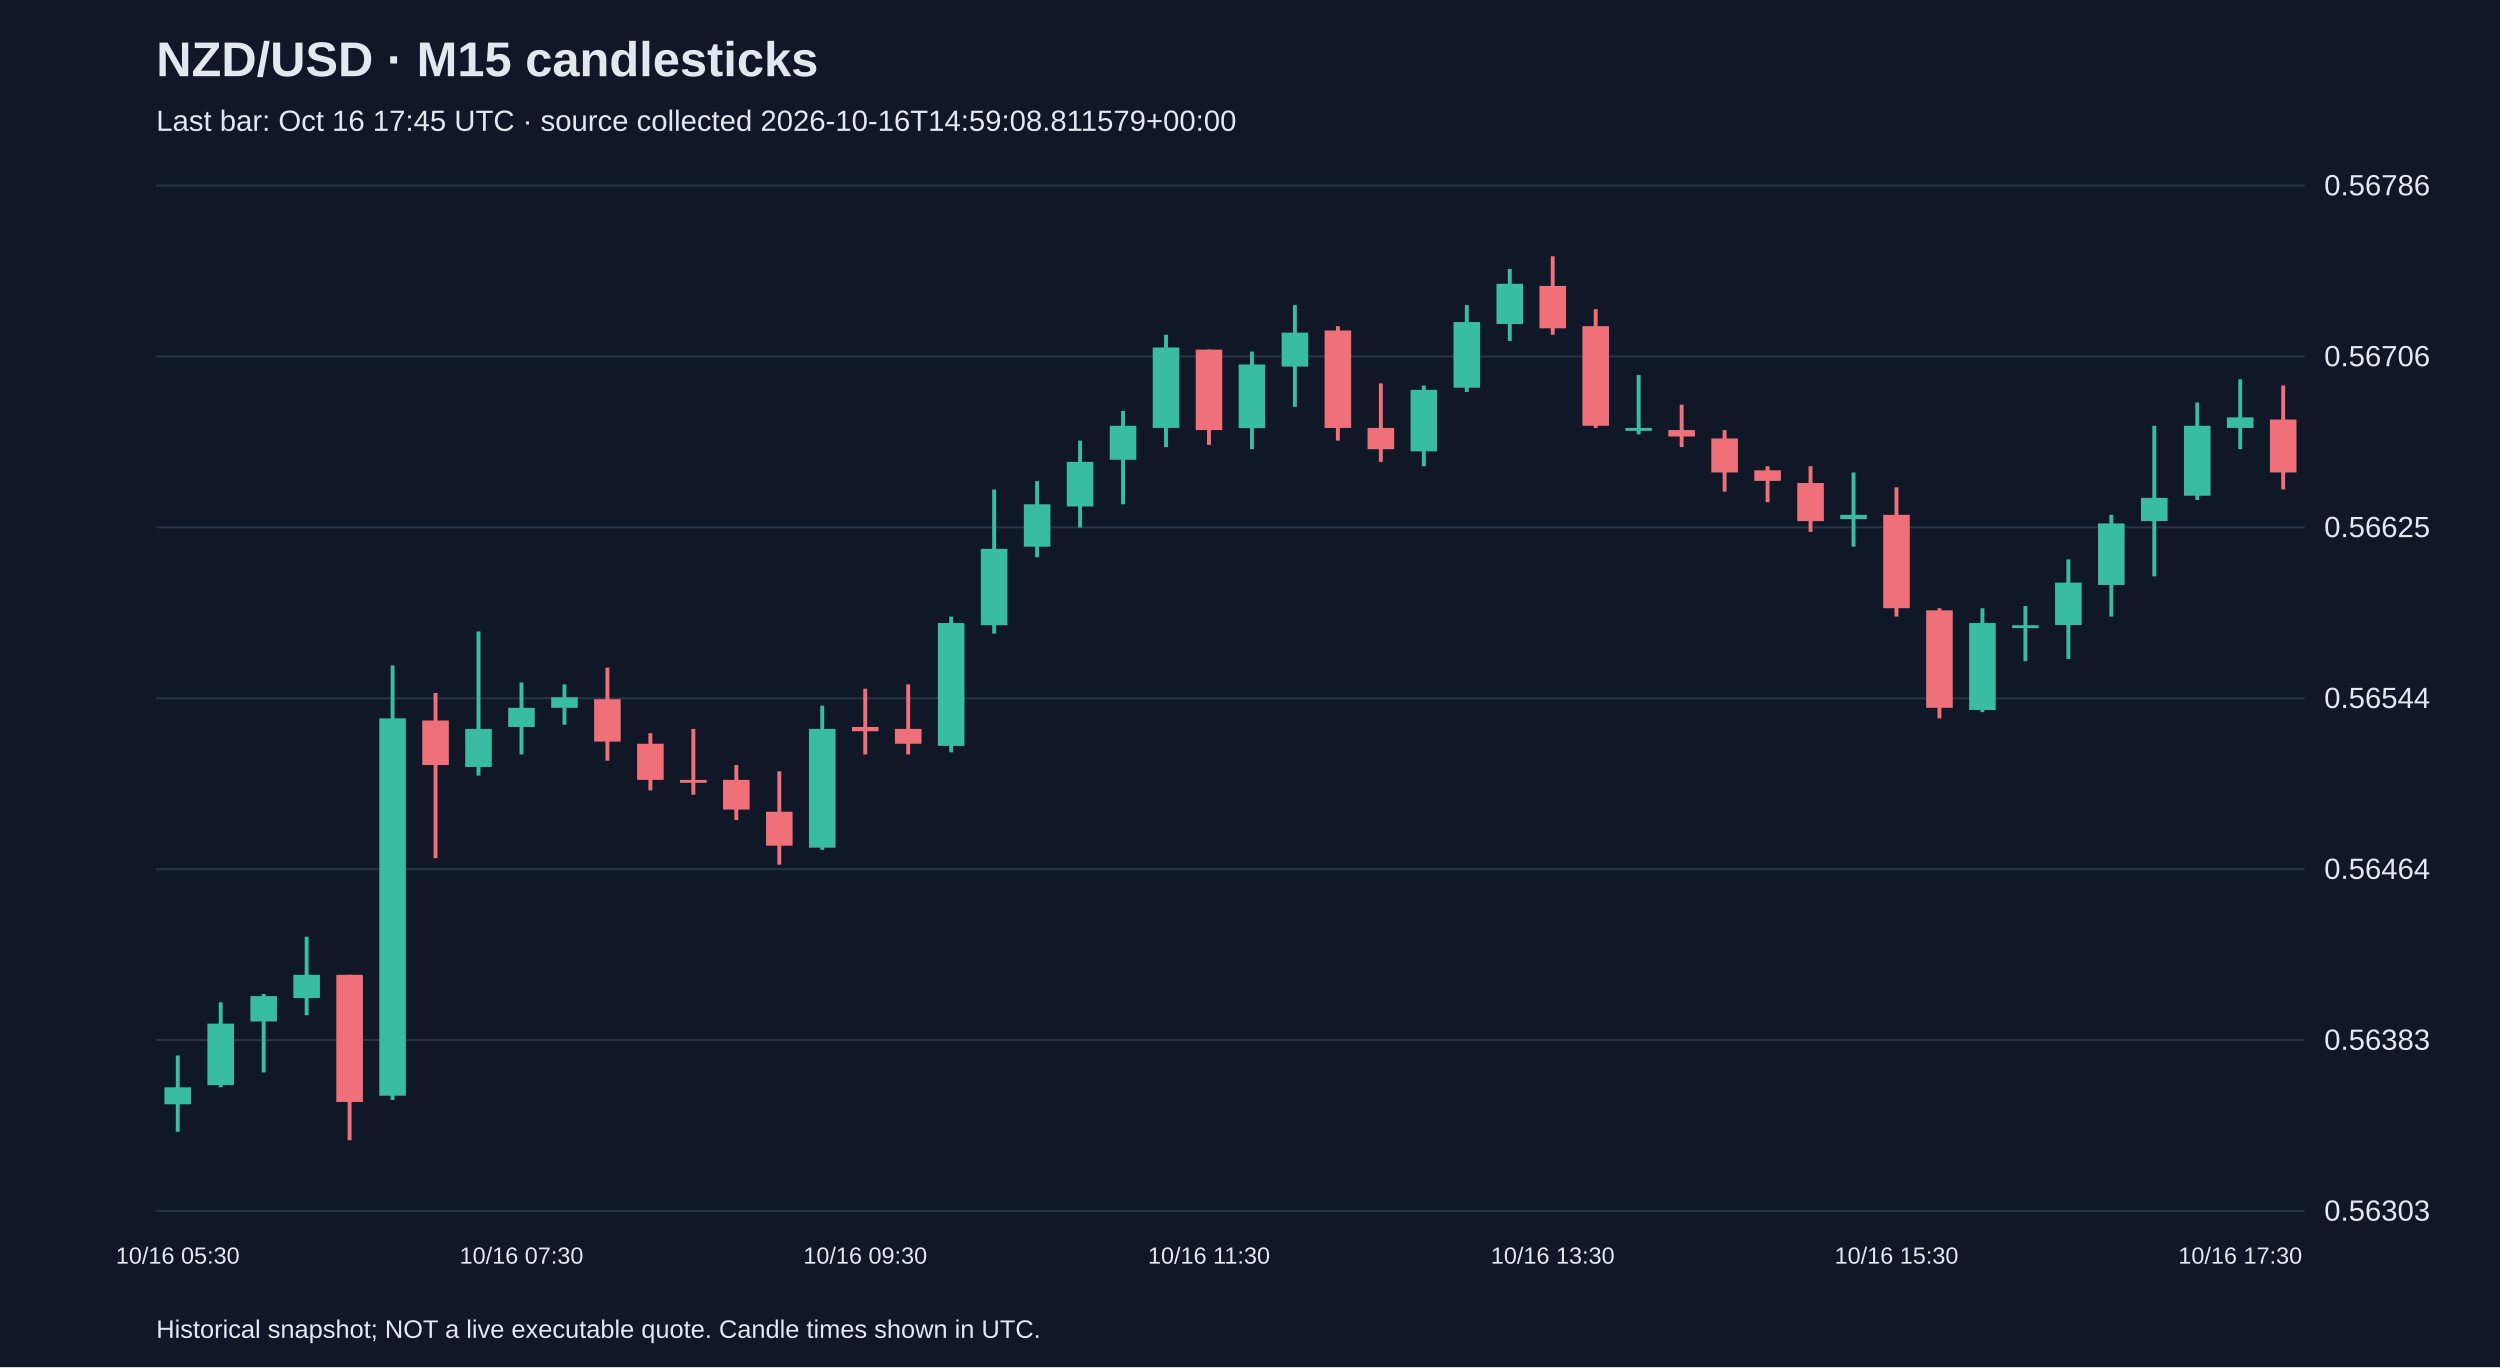
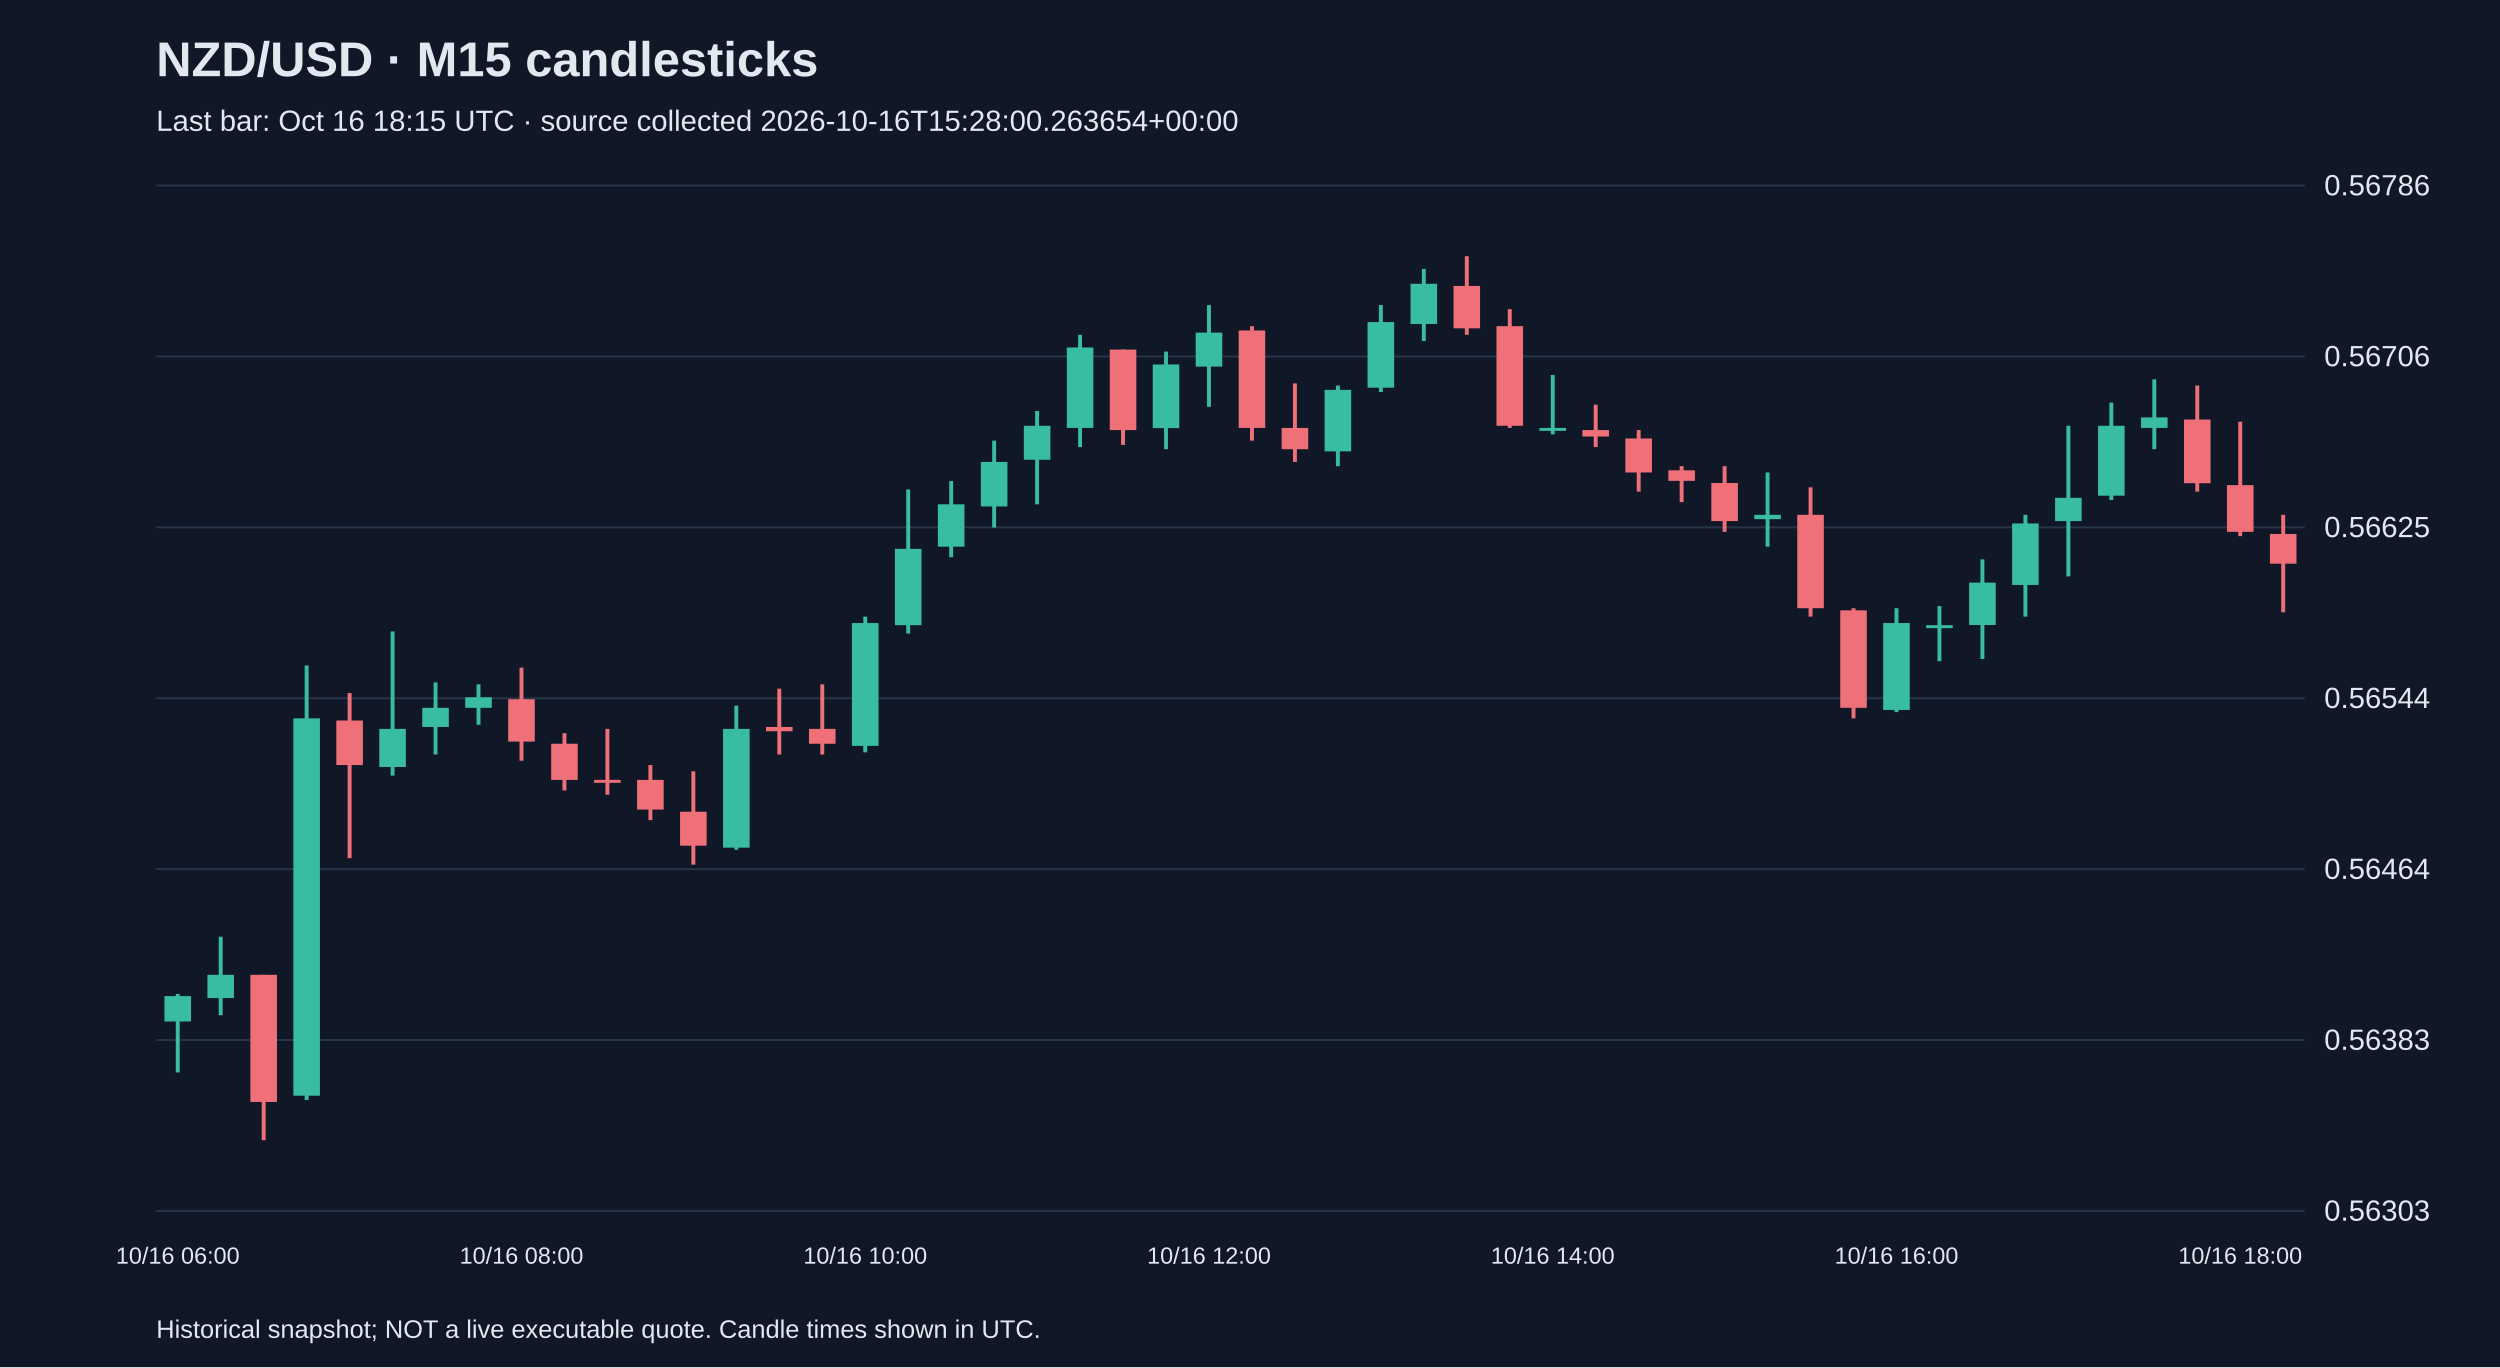
<svg xmlns="http://www.w3.org/2000/svg" viewBox="0 0 1280 700">
  <rect width="100%" height="100%" fill="#101827" />
  <style>text{font-family:Arial,sans-serif;fill:#e2e8f0}</style>
  <text x="80" y="39" font-size="25" font-weight="bold">NZD/USD · M15 candlesticks</text>
-   <text x="80" y="67" font-size="15" fill="#a6b1c5">Last bar: Oct 16 17:45 UTC · source collected 2026-10-16T14:59:08.811579+00:00</text>
+   <text x="80" y="67" font-size="15" fill="#a6b1c5">Last bar: Oct 16 18:15 UTC · source collected 2026-10-16T15:28:00.263654+00:00</text>
  <line x1="80" y1="620.0" x2="1180" y2="620.0" stroke="#283548" />
  <text x="1190" y="625.0" font-size="15">0.56303</text>
  <line x1="80" y1="532.5" x2="1180" y2="532.5" stroke="#283548" />
  <text x="1190" y="537.5" font-size="15">0.56383</text>
  <line x1="80" y1="445.0" x2="1180" y2="445.0" stroke="#283548" />
  <text x="1190" y="450.0" font-size="15">0.56464</text>
  <line x1="80" y1="357.5" x2="1180" y2="357.5" stroke="#283548" />
  <text x="1190" y="362.5" font-size="15">0.56544</text>
  <line x1="80" y1="270.0" x2="1180" y2="270.0" stroke="#283548" />
  <text x="1190" y="275.0" font-size="15">0.56625</text>
  <line x1="80" y1="182.5" x2="1180" y2="182.5" stroke="#283548" />
  <text x="1190" y="187.5" font-size="15">0.56706</text>
  <line x1="80" y1="95.0" x2="1180" y2="95.0" stroke="#283548" />
  <text x="1190" y="100.0" font-size="15">0.56786</text>
-   <line x1="91.0" y1="540.4" x2="91.0" y2="579.5" stroke="#38bca2" stroke-width="2" />
-   <rect x="84.2" y="556.7" width="13.6" height="8.7" fill="#38bca2" />
-   <text x="91.0" y="647" text-anchor="middle" font-size="12">10/16 05:30</text>
-   <line x1="113.0" y1="513.2" x2="113.0" y2="556.7" stroke="#38bca2" stroke-width="2" />
-   <rect x="106.2" y="524.1" width="13.6" height="31.5" fill="#38bca2" />
-   <line x1="135.0" y1="508.9" x2="135.0" y2="549.1" stroke="#38bca2" stroke-width="2" />
-   <rect x="128.2" y="510.0" width="13.6" height="13.0" fill="#38bca2" />
-   <line x1="157.0" y1="479.6" x2="157.0" y2="519.8" stroke="#38bca2" stroke-width="2" />
-   <rect x="150.2" y="499.1" width="13.6" height="11.9" fill="#38bca2" />
-   <line x1="179.0" y1="499.1" x2="179.0" y2="583.8" stroke="#f07079" stroke-width="2" />
-   <rect x="172.2" y="499.1" width="13.6" height="65.1" fill="#f07079" />
-   <line x1="201.0" y1="340.7" x2="201.0" y2="563.2" stroke="#38bca2" stroke-width="2" />
-   <rect x="194.2" y="367.8" width="13.6" height="193.2" fill="#38bca2" />
-   <line x1="223.0" y1="354.8" x2="223.0" y2="439.4" stroke="#f07079" stroke-width="2" />
-   <rect x="216.2" y="368.9" width="13.6" height="22.8" fill="#f07079" />
-   <line x1="245.0" y1="323.3" x2="245.0" y2="397.1" stroke="#38bca2" stroke-width="2" />
-   <rect x="238.2" y="373.2" width="13.6" height="19.5" fill="#38bca2" />
-   <line x1="267.0" y1="349.4" x2="267.0" y2="386.3" stroke="#38bca2" stroke-width="2" />
-   <rect x="260.2" y="362.4" width="13.6" height="9.8" fill="#38bca2" />
-   <text x="267.0" y="647" text-anchor="middle" font-size="12">10/16 07:30</text>
-   <line x1="289.0" y1="350.4" x2="289.0" y2="371.1" stroke="#38bca2" stroke-width="2" />
-   <rect x="282.2" y="357.0" width="13.6" height="5.4" fill="#38bca2" />
-   <line x1="311.0" y1="341.8" x2="311.0" y2="389.5" stroke="#f07079" stroke-width="2" />
-   <rect x="304.2" y="358.0" width="13.6" height="21.7" fill="#f07079" />
-   <line x1="333.0" y1="375.4" x2="333.0" y2="404.7" stroke="#f07079" stroke-width="2" />
-   <rect x="326.2" y="380.8" width="13.6" height="18.5" fill="#f07079" />
-   <line x1="355.0" y1="373.2" x2="355.0" y2="406.9" stroke="#f07079" stroke-width="2" />
-   <rect x="348.2" y="399.3" width="13.6" height="1.5" fill="#f07079" />
-   <line x1="377.0" y1="391.7" x2="377.0" y2="419.9" stroke="#f07079" stroke-width="2" />
-   <rect x="370.2" y="399.3" width="13.6" height="15.2" fill="#f07079" />
-   <line x1="399.0" y1="394.9" x2="399.0" y2="442.7" stroke="#f07079" stroke-width="2" />
-   <rect x="392.2" y="415.6" width="13.6" height="17.4" fill="#f07079" />
-   <line x1="421.0" y1="361.3" x2="421.0" y2="435.1" stroke="#38bca2" stroke-width="2" />
-   <rect x="414.2" y="373.2" width="13.6" height="60.8" fill="#38bca2" />
-   <line x1="443.0" y1="352.6" x2="443.0" y2="386.3" stroke="#f07079" stroke-width="2" />
-   <rect x="436.2" y="372.2" width="13.6" height="2.2" fill="#f07079" />
-   <text x="443.0" y="647" text-anchor="middle" font-size="12">10/16 09:30</text>
-   <line x1="465.0" y1="350.4" x2="465.0" y2="386.3" stroke="#f07079" stroke-width="2" />
-   <rect x="458.2" y="373.2" width="13.6" height="7.6" fill="#f07079" />
-   <line x1="487.0" y1="315.7" x2="487.0" y2="385.2" stroke="#38bca2" stroke-width="2" />
-   <rect x="480.2" y="319.0" width="13.6" height="62.9" fill="#38bca2" />
-   <line x1="509.0" y1="250.6" x2="509.0" y2="324.4" stroke="#38bca2" stroke-width="2" />
-   <rect x="502.2" y="281.0" width="13.6" height="39.1" fill="#38bca2" />
-   <line x1="531.0" y1="246.3" x2="531.0" y2="285.3" stroke="#38bca2" stroke-width="2" />
-   <rect x="524.2" y="258.2" width="13.6" height="21.7" fill="#38bca2" />
-   <line x1="553.0" y1="225.6" x2="553.0" y2="270.1" stroke="#38bca2" stroke-width="2" />
-   <rect x="546.2" y="236.5" width="13.6" height="22.8" fill="#38bca2" />
-   <line x1="575.0" y1="210.4" x2="575.0" y2="258.2" stroke="#38bca2" stroke-width="2" />
-   <rect x="568.2" y="218.0" width="13.6" height="17.4" fill="#38bca2" />
-   <line x1="597.0" y1="171.4" x2="597.0" y2="228.9" stroke="#38bca2" stroke-width="2" />
-   <rect x="590.2" y="177.9" width="13.6" height="41.2" fill="#38bca2" />
-   <line x1="619.0" y1="179.0" x2="619.0" y2="227.8" stroke="#f07079" stroke-width="2" />
-   <rect x="612.2" y="179.0" width="13.6" height="41.2" fill="#f07079" />
-   <text x="619.0" y="647" text-anchor="middle" font-size="12">10/16 11:30</text>
-   <line x1="641.0" y1="180.0" x2="641.0" y2="230.0" stroke="#38bca2" stroke-width="2" />
-   <rect x="634.2" y="186.6" width="13.6" height="32.6" fill="#38bca2" />
-   <line x1="663.0" y1="156.2" x2="663.0" y2="208.3" stroke="#38bca2" stroke-width="2" />
-   <rect x="656.2" y="170.3" width="13.6" height="17.4" fill="#38bca2" />
-   <line x1="685.0" y1="167.0" x2="685.0" y2="225.6" stroke="#f07079" stroke-width="2" />
-   <rect x="678.2" y="169.2" width="13.6" height="49.9" fill="#f07079" />
-   <line x1="707.0" y1="196.3" x2="707.0" y2="236.5" stroke="#f07079" stroke-width="2" />
-   <rect x="700.2" y="219.1" width="13.6" height="10.9" fill="#f07079" />
-   <line x1="729.0" y1="197.4" x2="729.0" y2="238.7" stroke="#38bca2" stroke-width="2" />
-   <rect x="722.2" y="199.6" width="13.6" height="31.5" fill="#38bca2" />
-   <line x1="751.0" y1="156.2" x2="751.0" y2="200.7" stroke="#38bca2" stroke-width="2" />
-   <rect x="744.2" y="164.9" width="13.6" height="33.6" fill="#38bca2" />
-   <line x1="773.0" y1="137.7" x2="773.0" y2="174.6" stroke="#38bca2" stroke-width="2" />
-   <rect x="766.2" y="145.3" width="13.6" height="20.6" fill="#38bca2" />
-   <line x1="795.0" y1="131.2" x2="795.0" y2="171.4" stroke="#f07079" stroke-width="2" />
-   <rect x="788.2" y="146.4" width="13.6" height="21.7" fill="#f07079" />
-   <text x="795.0" y="647" text-anchor="middle" font-size="12">10/16 13:30</text>
-   <line x1="817.0" y1="158.3" x2="817.0" y2="219.1" stroke="#f07079" stroke-width="2" />
-   <rect x="810.2" y="167.0" width="13.6" height="51.0" fill="#f07079" />
-   <line x1="839.0" y1="192.0" x2="839.0" y2="222.4" stroke="#38bca2" stroke-width="2" />
-   <rect x="832.2" y="219.1" width="13.6" height="1.5" fill="#38bca2" />
-   <line x1="861.0" y1="207.2" x2="861.0" y2="228.9" stroke="#f07079" stroke-width="2" />
-   <rect x="854.2" y="220.2" width="13.6" height="3.3" fill="#f07079" />
-   <line x1="883.0" y1="220.2" x2="883.0" y2="251.7" stroke="#f07079" stroke-width="2" />
-   <rect x="876.2" y="224.5" width="13.6" height="17.4" fill="#f07079" />
-   <line x1="905.0" y1="238.7" x2="905.0" y2="257.1" stroke="#f07079" stroke-width="2" />
-   <rect x="898.2" y="240.8" width="13.6" height="5.4" fill="#f07079" />
-   <line x1="927.0" y1="238.7" x2="927.0" y2="272.3" stroke="#f07079" stroke-width="2" />
-   <rect x="920.2" y="247.3" width="13.6" height="19.5" fill="#f07079" />
-   <line x1="949.0" y1="241.9" x2="949.0" y2="279.9" stroke="#38bca2" stroke-width="2" />
-   <rect x="942.2" y="263.6" width="13.6" height="2.2" fill="#38bca2" />
-   <line x1="971.0" y1="249.5" x2="971.0" y2="315.7" stroke="#f07079" stroke-width="2" />
-   <rect x="964.2" y="263.6" width="13.6" height="47.8" fill="#f07079" />
-   <text x="971.0" y="647" text-anchor="middle" font-size="12">10/16 15:30</text>
-   <line x1="993.0" y1="311.4" x2="993.0" y2="367.8" stroke="#f07079" stroke-width="2" />
-   <rect x="986.2" y="312.5" width="13.6" height="49.9" fill="#f07079" />
-   <line x1="1015.0" y1="311.4" x2="1015.0" y2="364.6" stroke="#38bca2" stroke-width="2" />
-   <rect x="1008.2" y="319.0" width="13.6" height="44.5" fill="#38bca2" />
-   <line x1="1037.0" y1="310.3" x2="1037.0" y2="338.5" stroke="#38bca2" stroke-width="2" />
-   <rect x="1030.2" y="320.1" width="13.6" height="1.5" fill="#38bca2" />
-   <line x1="1059.0" y1="286.4" x2="1059.0" y2="337.4" stroke="#38bca2" stroke-width="2" />
-   <rect x="1052.2" y="298.3" width="13.6" height="21.7" fill="#38bca2" />
-   <line x1="1081.0" y1="263.6" x2="1081.0" y2="315.7" stroke="#38bca2" stroke-width="2" />
-   <rect x="1074.2" y="268.0" width="13.6" height="31.5" fill="#38bca2" />
-   <line x1="1103.0" y1="218.0" x2="1103.0" y2="295.1" stroke="#38bca2" stroke-width="2" />
-   <rect x="1096.2" y="254.9" width="13.6" height="11.9" fill="#38bca2" />
-   <line x1="1125.0" y1="206.1" x2="1125.0" y2="256.0" stroke="#38bca2" stroke-width="2" />
-   <rect x="1118.2" y="218.0" width="13.6" height="35.8" fill="#38bca2" />
-   <line x1="1147.0" y1="194.2" x2="1147.0" y2="230.0" stroke="#38bca2" stroke-width="2" />
-   <rect x="1140.2" y="213.7" width="13.6" height="5.4" fill="#38bca2" />
-   <text x="1147.0" y="647" text-anchor="middle" font-size="12">10/16 17:30</text>
-   <line x1="1169.0" y1="197.4" x2="1169.0" y2="250.6" stroke="#f07079" stroke-width="2" />
-   <rect x="1162.2" y="214.8" width="13.6" height="27.1" fill="#f07079" />
+   <line x1="91.0" y1="508.9" x2="91.0" y2="549.1" stroke="#38bca2" stroke-width="2" />
+   <rect x="84.2" y="510.0" width="13.6" height="13.0" fill="#38bca2" />
+   <text x="91.0" y="647" text-anchor="middle" font-size="12">10/16 06:00</text>
+   <line x1="113.0" y1="479.6" x2="113.0" y2="519.8" stroke="#38bca2" stroke-width="2" />
+   <rect x="106.2" y="499.1" width="13.6" height="11.9" fill="#38bca2" />
+   <line x1="135.0" y1="499.1" x2="135.0" y2="583.8" stroke="#f07079" stroke-width="2" />
+   <rect x="128.2" y="499.1" width="13.6" height="65.1" fill="#f07079" />
+   <line x1="157.0" y1="340.7" x2="157.0" y2="563.2" stroke="#38bca2" stroke-width="2" />
+   <rect x="150.2" y="367.8" width="13.6" height="193.2" fill="#38bca2" />
+   <line x1="179.0" y1="354.8" x2="179.0" y2="439.4" stroke="#f07079" stroke-width="2" />
+   <rect x="172.2" y="368.9" width="13.6" height="22.8" fill="#f07079" />
+   <line x1="201.0" y1="323.3" x2="201.0" y2="397.1" stroke="#38bca2" stroke-width="2" />
+   <rect x="194.2" y="373.2" width="13.6" height="19.5" fill="#38bca2" />
+   <line x1="223.0" y1="349.4" x2="223.0" y2="386.3" stroke="#38bca2" stroke-width="2" />
+   <rect x="216.2" y="362.4" width="13.6" height="9.8" fill="#38bca2" />
+   <line x1="245.0" y1="350.4" x2="245.0" y2="371.1" stroke="#38bca2" stroke-width="2" />
+   <rect x="238.2" y="357.0" width="13.6" height="5.4" fill="#38bca2" />
+   <line x1="267.0" y1="341.8" x2="267.0" y2="389.5" stroke="#f07079" stroke-width="2" />
+   <rect x="260.2" y="358.0" width="13.6" height="21.7" fill="#f07079" />
+   <text x="267.0" y="647" text-anchor="middle" font-size="12">10/16 08:00</text>
+   <line x1="289.0" y1="375.4" x2="289.0" y2="404.7" stroke="#f07079" stroke-width="2" />
+   <rect x="282.2" y="380.8" width="13.6" height="18.5" fill="#f07079" />
+   <line x1="311.0" y1="373.2" x2="311.0" y2="406.9" stroke="#f07079" stroke-width="2" />
+   <rect x="304.2" y="399.3" width="13.6" height="1.5" fill="#f07079" />
+   <line x1="333.0" y1="391.7" x2="333.0" y2="419.9" stroke="#f07079" stroke-width="2" />
+   <rect x="326.2" y="399.3" width="13.6" height="15.2" fill="#f07079" />
+   <line x1="355.0" y1="394.9" x2="355.0" y2="442.7" stroke="#f07079" stroke-width="2" />
+   <rect x="348.2" y="415.6" width="13.6" height="17.4" fill="#f07079" />
+   <line x1="377.0" y1="361.3" x2="377.0" y2="435.1" stroke="#38bca2" stroke-width="2" />
+   <rect x="370.2" y="373.2" width="13.6" height="60.8" fill="#38bca2" />
+   <line x1="399.0" y1="352.6" x2="399.0" y2="386.3" stroke="#f07079" stroke-width="2" />
+   <rect x="392.2" y="372.2" width="13.6" height="2.2" fill="#f07079" />
+   <line x1="421.0" y1="350.4" x2="421.0" y2="386.3" stroke="#f07079" stroke-width="2" />
+   <rect x="414.2" y="373.2" width="13.6" height="7.6" fill="#f07079" />
+   <line x1="443.0" y1="315.7" x2="443.0" y2="385.2" stroke="#38bca2" stroke-width="2" />
+   <rect x="436.2" y="319.0" width="13.6" height="62.9" fill="#38bca2" />
+   <text x="443.0" y="647" text-anchor="middle" font-size="12">10/16 10:00</text>
+   <line x1="465.0" y1="250.6" x2="465.0" y2="324.4" stroke="#38bca2" stroke-width="2" />
+   <rect x="458.2" y="281.0" width="13.6" height="39.1" fill="#38bca2" />
+   <line x1="487.0" y1="246.3" x2="487.0" y2="285.3" stroke="#38bca2" stroke-width="2" />
+   <rect x="480.2" y="258.2" width="13.6" height="21.7" fill="#38bca2" />
+   <line x1="509.0" y1="225.6" x2="509.0" y2="270.1" stroke="#38bca2" stroke-width="2" />
+   <rect x="502.2" y="236.5" width="13.6" height="22.8" fill="#38bca2" />
+   <line x1="531.0" y1="210.4" x2="531.0" y2="258.2" stroke="#38bca2" stroke-width="2" />
+   <rect x="524.2" y="218.0" width="13.6" height="17.4" fill="#38bca2" />
+   <line x1="553.0" y1="171.4" x2="553.0" y2="228.9" stroke="#38bca2" stroke-width="2" />
+   <rect x="546.2" y="177.9" width="13.6" height="41.2" fill="#38bca2" />
+   <line x1="575.0" y1="179.0" x2="575.0" y2="227.8" stroke="#f07079" stroke-width="2" />
+   <rect x="568.2" y="179.0" width="13.6" height="41.2" fill="#f07079" />
+   <line x1="597.0" y1="180.0" x2="597.0" y2="230.0" stroke="#38bca2" stroke-width="2" />
+   <rect x="590.2" y="186.6" width="13.6" height="32.6" fill="#38bca2" />
+   <line x1="619.0" y1="156.2" x2="619.0" y2="208.3" stroke="#38bca2" stroke-width="2" />
+   <rect x="612.2" y="170.3" width="13.6" height="17.4" fill="#38bca2" />
+   <text x="619.0" y="647" text-anchor="middle" font-size="12">10/16 12:00</text>
+   <line x1="641.0" y1="167.0" x2="641.0" y2="225.6" stroke="#f07079" stroke-width="2" />
+   <rect x="634.2" y="169.2" width="13.6" height="49.9" fill="#f07079" />
+   <line x1="663.0" y1="196.3" x2="663.0" y2="236.5" stroke="#f07079" stroke-width="2" />
+   <rect x="656.2" y="219.1" width="13.6" height="10.9" fill="#f07079" />
+   <line x1="685.0" y1="197.4" x2="685.0" y2="238.7" stroke="#38bca2" stroke-width="2" />
+   <rect x="678.2" y="199.6" width="13.6" height="31.5" fill="#38bca2" />
+   <line x1="707.0" y1="156.2" x2="707.0" y2="200.7" stroke="#38bca2" stroke-width="2" />
+   <rect x="700.2" y="164.9" width="13.6" height="33.6" fill="#38bca2" />
+   <line x1="729.0" y1="137.7" x2="729.0" y2="174.6" stroke="#38bca2" stroke-width="2" />
+   <rect x="722.2" y="145.3" width="13.6" height="20.6" fill="#38bca2" />
+   <line x1="751.0" y1="131.2" x2="751.0" y2="171.4" stroke="#f07079" stroke-width="2" />
+   <rect x="744.2" y="146.4" width="13.6" height="21.7" fill="#f07079" />
+   <line x1="773.0" y1="158.3" x2="773.0" y2="219.1" stroke="#f07079" stroke-width="2" />
+   <rect x="766.2" y="167.0" width="13.6" height="51.0" fill="#f07079" />
+   <line x1="795.0" y1="192.0" x2="795.0" y2="222.4" stroke="#38bca2" stroke-width="2" />
+   <rect x="788.2" y="219.1" width="13.6" height="1.5" fill="#38bca2" />
+   <text x="795.0" y="647" text-anchor="middle" font-size="12">10/16 14:00</text>
+   <line x1="817.0" y1="207.2" x2="817.0" y2="228.9" stroke="#f07079" stroke-width="2" />
+   <rect x="810.2" y="220.2" width="13.6" height="3.3" fill="#f07079" />
+   <line x1="839.0" y1="220.2" x2="839.0" y2="251.7" stroke="#f07079" stroke-width="2" />
+   <rect x="832.2" y="224.5" width="13.6" height="17.4" fill="#f07079" />
+   <line x1="861.0" y1="238.7" x2="861.0" y2="257.1" stroke="#f07079" stroke-width="2" />
+   <rect x="854.2" y="240.8" width="13.6" height="5.4" fill="#f07079" />
+   <line x1="883.0" y1="238.7" x2="883.0" y2="272.3" stroke="#f07079" stroke-width="2" />
+   <rect x="876.2" y="247.3" width="13.6" height="19.5" fill="#f07079" />
+   <line x1="905.0" y1="241.9" x2="905.0" y2="279.9" stroke="#38bca2" stroke-width="2" />
+   <rect x="898.2" y="263.6" width="13.6" height="2.2" fill="#38bca2" />
+   <line x1="927.0" y1="249.5" x2="927.0" y2="315.7" stroke="#f07079" stroke-width="2" />
+   <rect x="920.2" y="263.6" width="13.6" height="47.8" fill="#f07079" />
+   <line x1="949.0" y1="311.4" x2="949.0" y2="367.8" stroke="#f07079" stroke-width="2" />
+   <rect x="942.2" y="312.5" width="13.6" height="49.9" fill="#f07079" />
+   <line x1="971.0" y1="311.4" x2="971.0" y2="364.6" stroke="#38bca2" stroke-width="2" />
+   <rect x="964.2" y="319.0" width="13.6" height="44.5" fill="#38bca2" />
+   <text x="971.0" y="647" text-anchor="middle" font-size="12">10/16 16:00</text>
+   <line x1="993.0" y1="310.3" x2="993.0" y2="338.5" stroke="#38bca2" stroke-width="2" />
+   <rect x="986.2" y="320.1" width="13.6" height="1.5" fill="#38bca2" />
+   <line x1="1015.0" y1="286.4" x2="1015.0" y2="337.4" stroke="#38bca2" stroke-width="2" />
+   <rect x="1008.2" y="298.3" width="13.6" height="21.7" fill="#38bca2" />
+   <line x1="1037.0" y1="263.6" x2="1037.0" y2="315.7" stroke="#38bca2" stroke-width="2" />
+   <rect x="1030.2" y="268.0" width="13.6" height="31.5" fill="#38bca2" />
+   <line x1="1059.0" y1="218.0" x2="1059.0" y2="295.1" stroke="#38bca2" stroke-width="2" />
+   <rect x="1052.2" y="254.9" width="13.6" height="11.9" fill="#38bca2" />
+   <line x1="1081.0" y1="206.1" x2="1081.0" y2="256.0" stroke="#38bca2" stroke-width="2" />
+   <rect x="1074.2" y="218.0" width="13.6" height="35.8" fill="#38bca2" />
+   <line x1="1103.0" y1="194.2" x2="1103.0" y2="230.0" stroke="#38bca2" stroke-width="2" />
+   <rect x="1096.2" y="213.7" width="13.6" height="5.4" fill="#38bca2" />
+   <line x1="1125.0" y1="197.4" x2="1125.0" y2="251.7" stroke="#f07079" stroke-width="2" />
+   <rect x="1118.2" y="214.8" width="13.6" height="32.6" fill="#f07079" />
+   <line x1="1147.0" y1="215.9" x2="1147.0" y2="274.5" stroke="#f07079" stroke-width="2" />
+   <rect x="1140.2" y="248.4" width="13.6" height="23.9" fill="#f07079" />
+   <text x="1147.0" y="647" text-anchor="middle" font-size="12">10/16 18:00</text>
+   <line x1="1169.0" y1="263.6" x2="1169.0" y2="313.5" stroke="#f07079" stroke-width="2" />
+   <rect x="1162.2" y="273.4" width="13.6" height="15.2" fill="#f07079" />
  <text x="80" y="685" font-size="13">Historical snapshot; NOT a live executable quote. Candle times shown in UTC.</text>
</svg>
